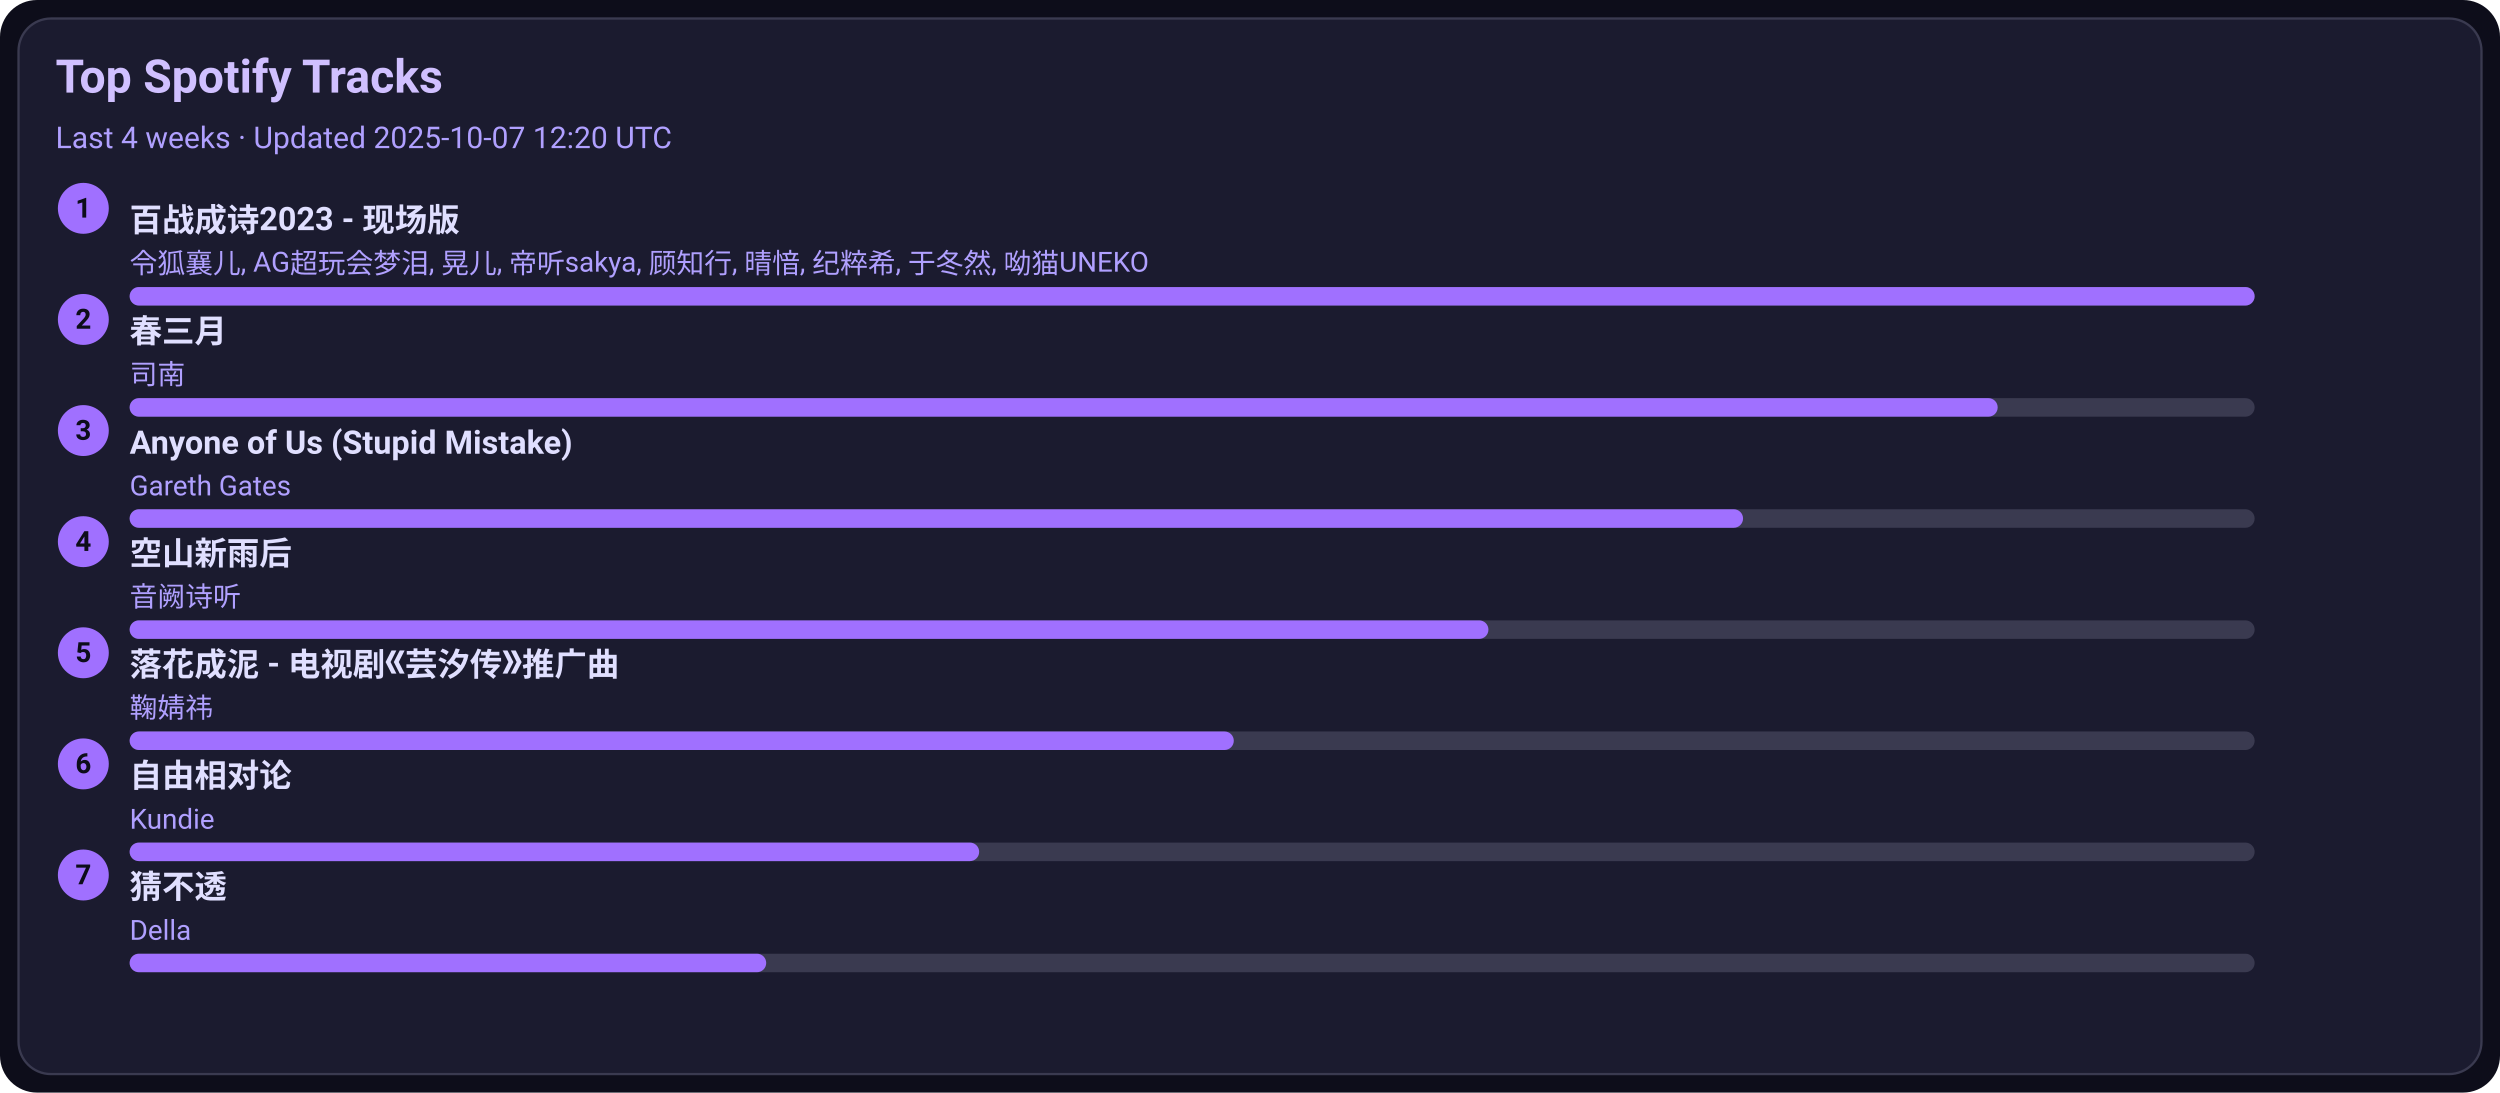
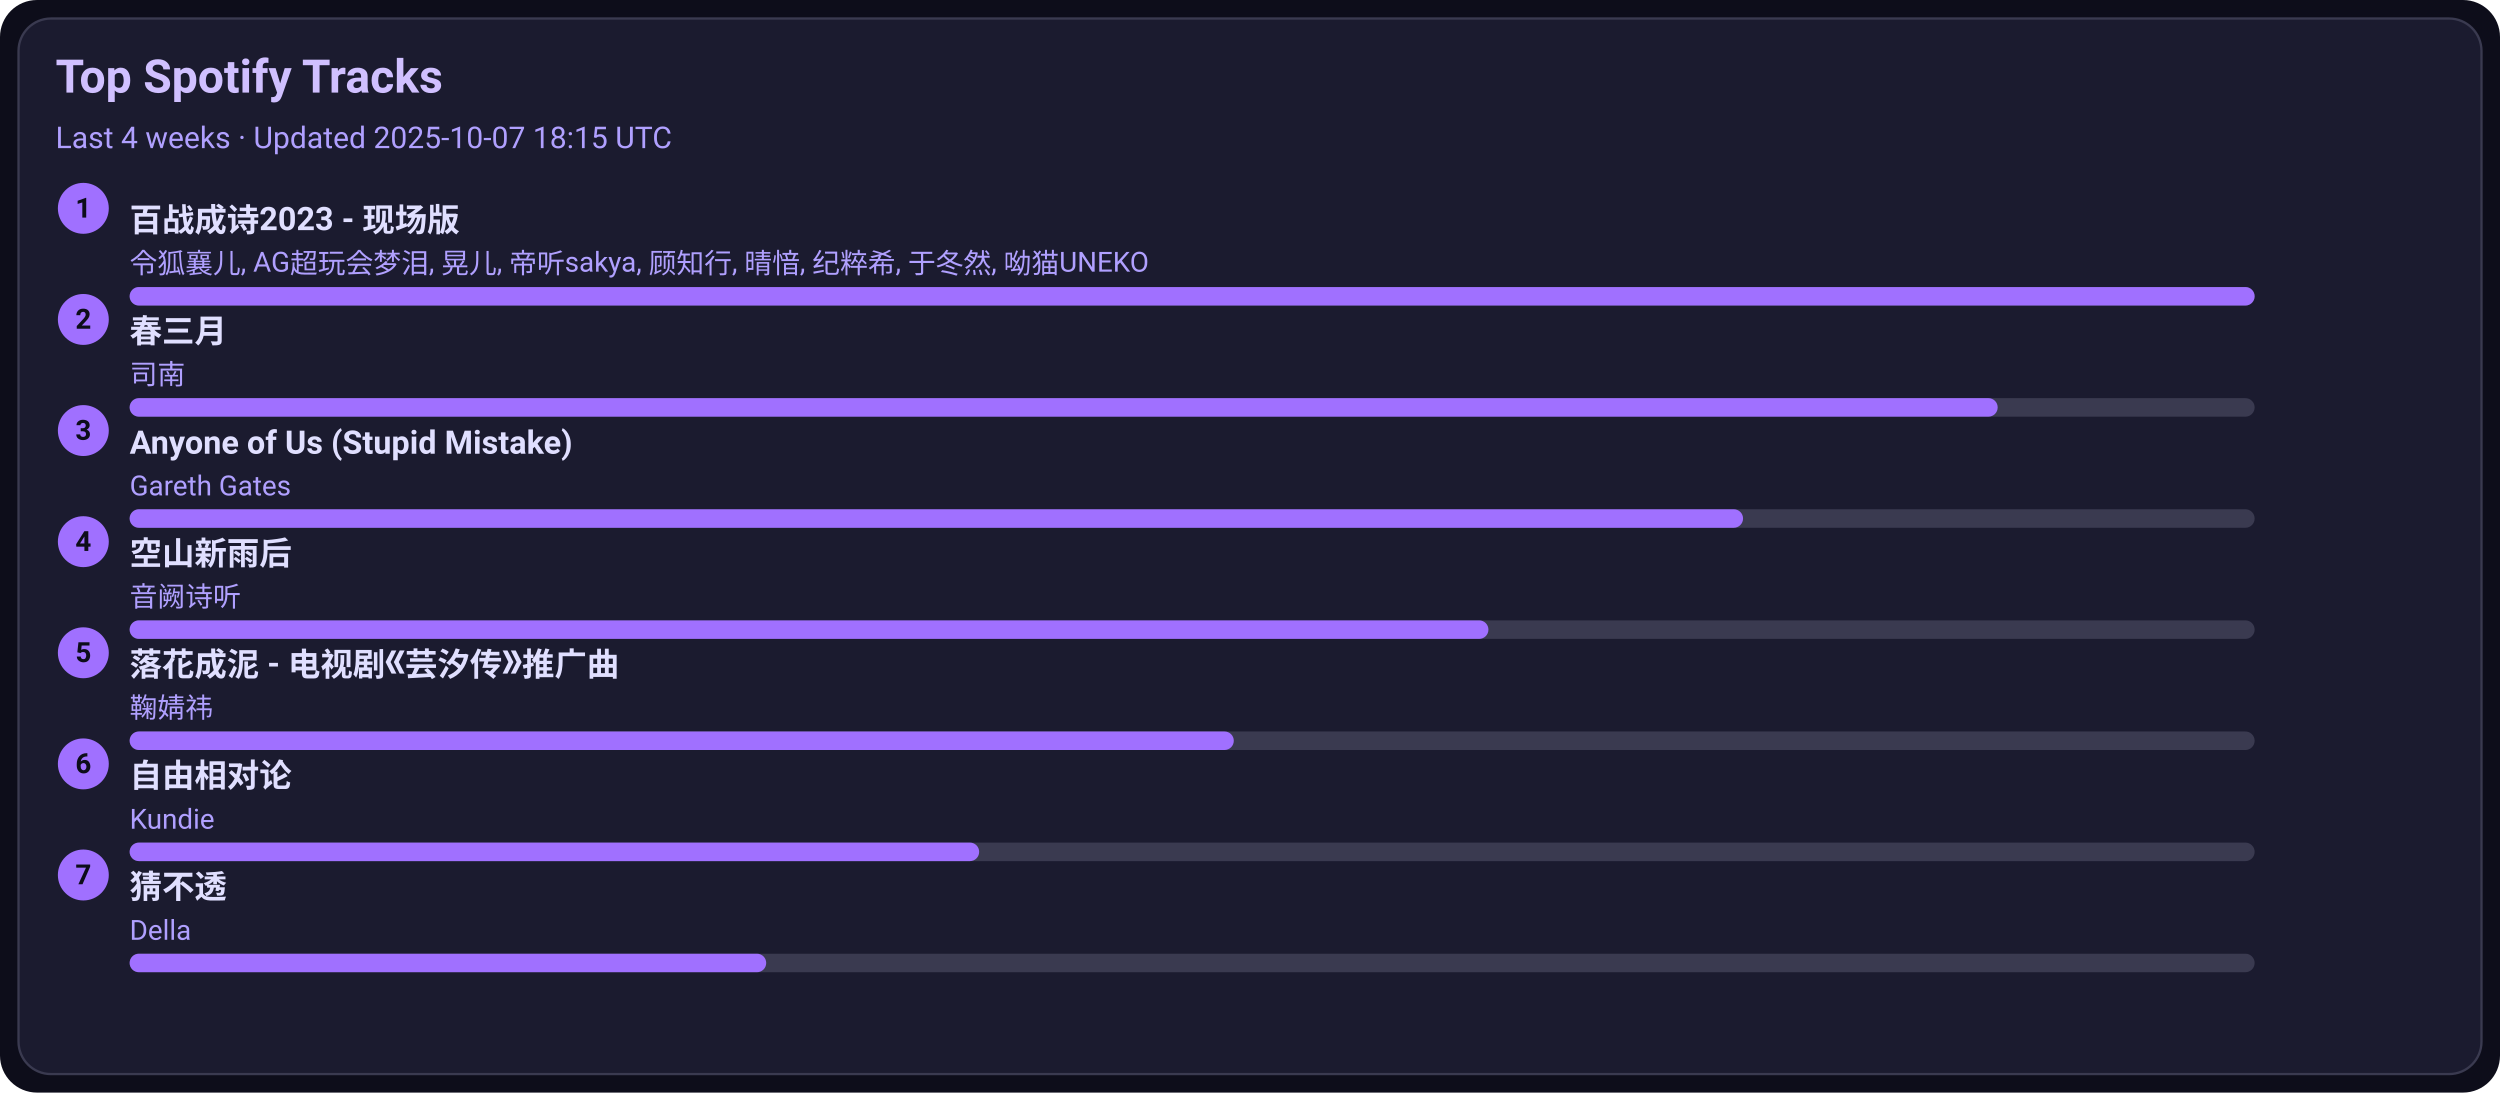
<svg xmlns="http://www.w3.org/2000/svg" width="1080" height="472" viewBox="0 0 1080 472">
  <style>text{font-family:-apple-system,BlinkMacSystemFont,Segoe UI,Roboto,Ubuntu,Helvetica Neue,Arial,Noto Sans,sans-serif}</style>
  <rect width="1080" height="472" rx="16" fill="#0d0d1a" />
  <rect x="8" y="8" width="1064" height="456" rx="14" fill="#1b1b2f" stroke="#3a3a50" />
  <text x="24" y="40" font-size="20" fill="#d0c0ff" font-weight="600">Top Spotify Tracks</text>
-   <text x="24" y="64" font-size="13" fill="#b0a0ff">Last 4 weeks · Updated 2025-10-07 12:20 UTC</text>
+   <text x="24" y="64" font-size="13" fill="#b0a0ff">Last 4 weeks · Updated 2025-10-07 18:15 UTC</text>
  <circle cx="36" cy="90" r="11" fill="#a070ff" />
  <text x="36" y="94" text-anchor="middle" font-size="12" fill="#0d0d1a" font-weight="700">1</text>
  <a href="https://open.spotify.com/track/2gttnS8fWnDwziLFt2TLEi" target="_blank" rel="noopener noreferrer">
    <text x="56" y="100" font-size="14" fill="#e0dfff" font-weight="600">百战成诗2023 - 现场版</text>
  </a>
  <text x="56" y="118" font-size="12" fill="#b0a0ff">令狐襄儿, AG超玩会梦泪, 晃儿, 帝听sakya, 顾知行, 晴愔, 纪粹希, 于冬然, 呦猫UNEKO</text>
  <rect x="56" y="124" width="918" height="8" rx="4" fill="#3a3a50" />
  <rect x="56" y="124" width="918" height="8" rx="4" fill="#a070ff" />
  <circle cx="36" cy="138" r="11" fill="#a070ff" />
  <text x="36" y="142" text-anchor="middle" font-size="12" fill="#0d0d1a" font-weight="700">2</text>
  <a href="https://open.spotify.com/track/5A9BOP4WTk2UayDlMb8w98" target="_blank" rel="noopener noreferrer">
    <text x="56" y="148" font-size="14" fill="#e0dfff" font-weight="600">春三月</text>
  </a>
  <text x="56" y="166" font-size="12" fill="#b0a0ff">司南</text>
  <rect x="56" y="172" width="918" height="8" rx="4" fill="#3a3a50" />
  <rect x="56" y="172" width="807" height="8" rx="4" fill="#a070ff" />
  <circle cx="36" cy="186" r="11" fill="#a070ff" />
  <text x="36" y="190" text-anchor="middle" font-size="12" fill="#0d0d1a" font-weight="700">3</text>
  <a href="https://open.spotify.com/track/7KZo8AI9F3Vnn3FXEYBL9f" target="_blank" rel="noopener noreferrer">
    <text x="56" y="196" font-size="14" fill="#e0dfff" font-weight="600">Anyone of Us (Stupid Mistake)</text>
  </a>
  <text x="56" y="214" font-size="12" fill="#b0a0ff">Gareth Gates</text>
  <rect x="56" y="220" width="918" height="8" rx="4" fill="#3a3a50" />
  <rect x="56" y="220" width="697" height="8" rx="4" fill="#a070ff" />
  <circle cx="36" cy="234" r="11" fill="#a070ff" />
  <text x="36" y="238" text-anchor="middle" font-size="12" fill="#0d0d1a" font-weight="700">4</text>
  <a href="https://open.spotify.com/track/7c1D58U8AIVOGlYzh5U6sk" target="_blank" rel="noopener noreferrer">
    <text x="56" y="244" font-size="14" fill="#e0dfff" font-weight="600">空山新雨后</text>
  </a>
  <text x="56" y="262" font-size="12" fill="#b0a0ff">音阙诗听</text>
  <rect x="56" y="268" width="918" height="8" rx="4" fill="#3a3a50" />
  <rect x="56" y="268" width="587" height="8" rx="4" fill="#a070ff" />
  <circle cx="36" cy="282" r="11" fill="#a070ff" />
  <text x="36" y="286" text-anchor="middle" font-size="12" fill="#0d0d1a" font-weight="700">5</text>
  <a href="https://open.spotify.com/track/3kOZsJz3crGIWWHeoCNa0O" target="_blank" rel="noopener noreferrer">
    <text x="56" y="292" font-size="14" fill="#e0dfff" font-weight="600">落花成泥 - 电视剧《芸汐传》推广曲</text>
  </a>
  <text x="56" y="310" font-size="12" fill="#b0a0ff">鞠婧祎</text>
  <rect x="56" y="316" width="918" height="8" rx="4" fill="#3a3a50" />
  <rect x="56" y="316" width="477" height="8" rx="4" fill="#a070ff" />
  <circle cx="36" cy="330" r="11" fill="#a070ff" />
  <text x="36" y="334" text-anchor="middle" font-size="12" fill="#0d0d1a" font-weight="700">6</text>
  <a href="https://open.spotify.com/track/1np2B0M4TkyE1xgpjG4dJn" target="_blank" rel="noopener noreferrer">
    <text x="56" y="340" font-size="14" fill="#e0dfff" font-weight="600">自由相对论</text>
  </a>
  <text x="56" y="358" font-size="12" fill="#b0a0ff">Kundie</text>
  <rect x="56" y="364" width="918" height="8" rx="4" fill="#3a3a50" />
  <rect x="56" y="364" width="367" height="8" rx="4" fill="#a070ff" />
  <circle cx="36" cy="378" r="11" fill="#a070ff" />
  <text x="36" y="382" text-anchor="middle" font-size="12" fill="#0d0d1a" font-weight="700">7</text>
  <a href="https://open.spotify.com/track/5FGzM47D9MUa0y7qb2D0Ix" target="_blank" rel="noopener noreferrer">
    <text x="56" y="388" font-size="14" fill="#e0dfff" font-weight="600">猜不透</text>
  </a>
  <text x="56" y="406" font-size="12" fill="#b0a0ff">Della</text>
  <rect x="56" y="412" width="918" height="8" rx="4" fill="#3a3a50" />
  <rect x="56" y="412" width="275" height="8" rx="4" fill="#a070ff" />
</svg>
